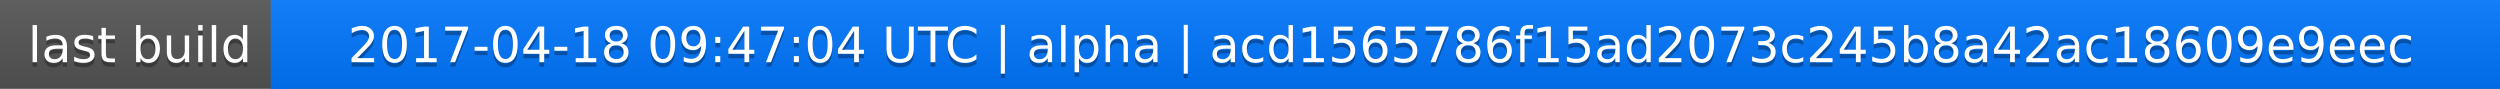
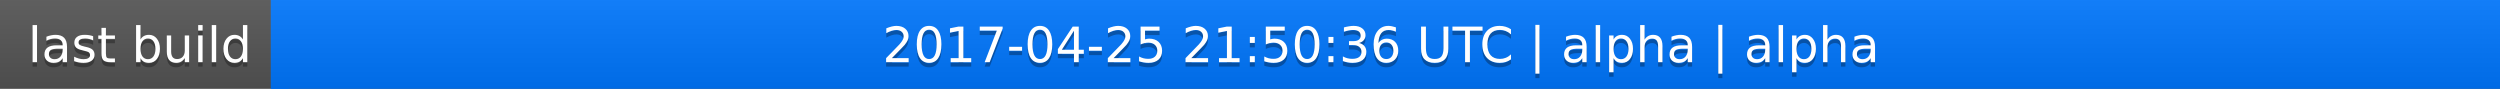
<svg xmlns="http://www.w3.org/2000/svg" width="563" height="20">
  <linearGradient id="a" x2="0" y2="100%">
    <stop offset="0" stop-color="#bbb" stop-opacity=".1" />
    <stop offset="1" stop-opacity=".1" />
  </linearGradient>
  <rect rx="0" width="563" height="20" fill="#555" />
  <rect rx="0" x="61" width="502" height="20" fill="#07f" />
  <path fill="#07f" d="M61 0h4v20h-4z" />
  <rect rx="0" width="563" height="20" fill="url(#a)" />
  <g fill="#fff" text-anchor="middle" font-family="DejaVu Sans,Verdana,Geneva,sans-serif" font-size="11">
    <text x="31.5" y="15" fill="#010101" fill-opacity=".3">last build</text>
    <text x="31.5" y="14">last build</text>
-     <text x="311" y="15" fill="#010101" fill-opacity=".3">2017-04-18 09:47:04 UTC | alpha | acd1565786f15ad2073c245b8a42ac18609e9eec</text>
-     <text x="311" y="14">2017-04-18 09:47:04 UTC | alpha | acd1565786f15ad2073c245b8a42ac18609e9eec</text>
+     <text x="311" y="15" fill="#010101" fill-opacity=".3">2017-04-25 21:50:36 UTC | alpha | alpha</text>
+     <text x="311" y="14">2017-04-25 21:50:36 UTC | alpha | alpha</text>
  </g>
</svg>
